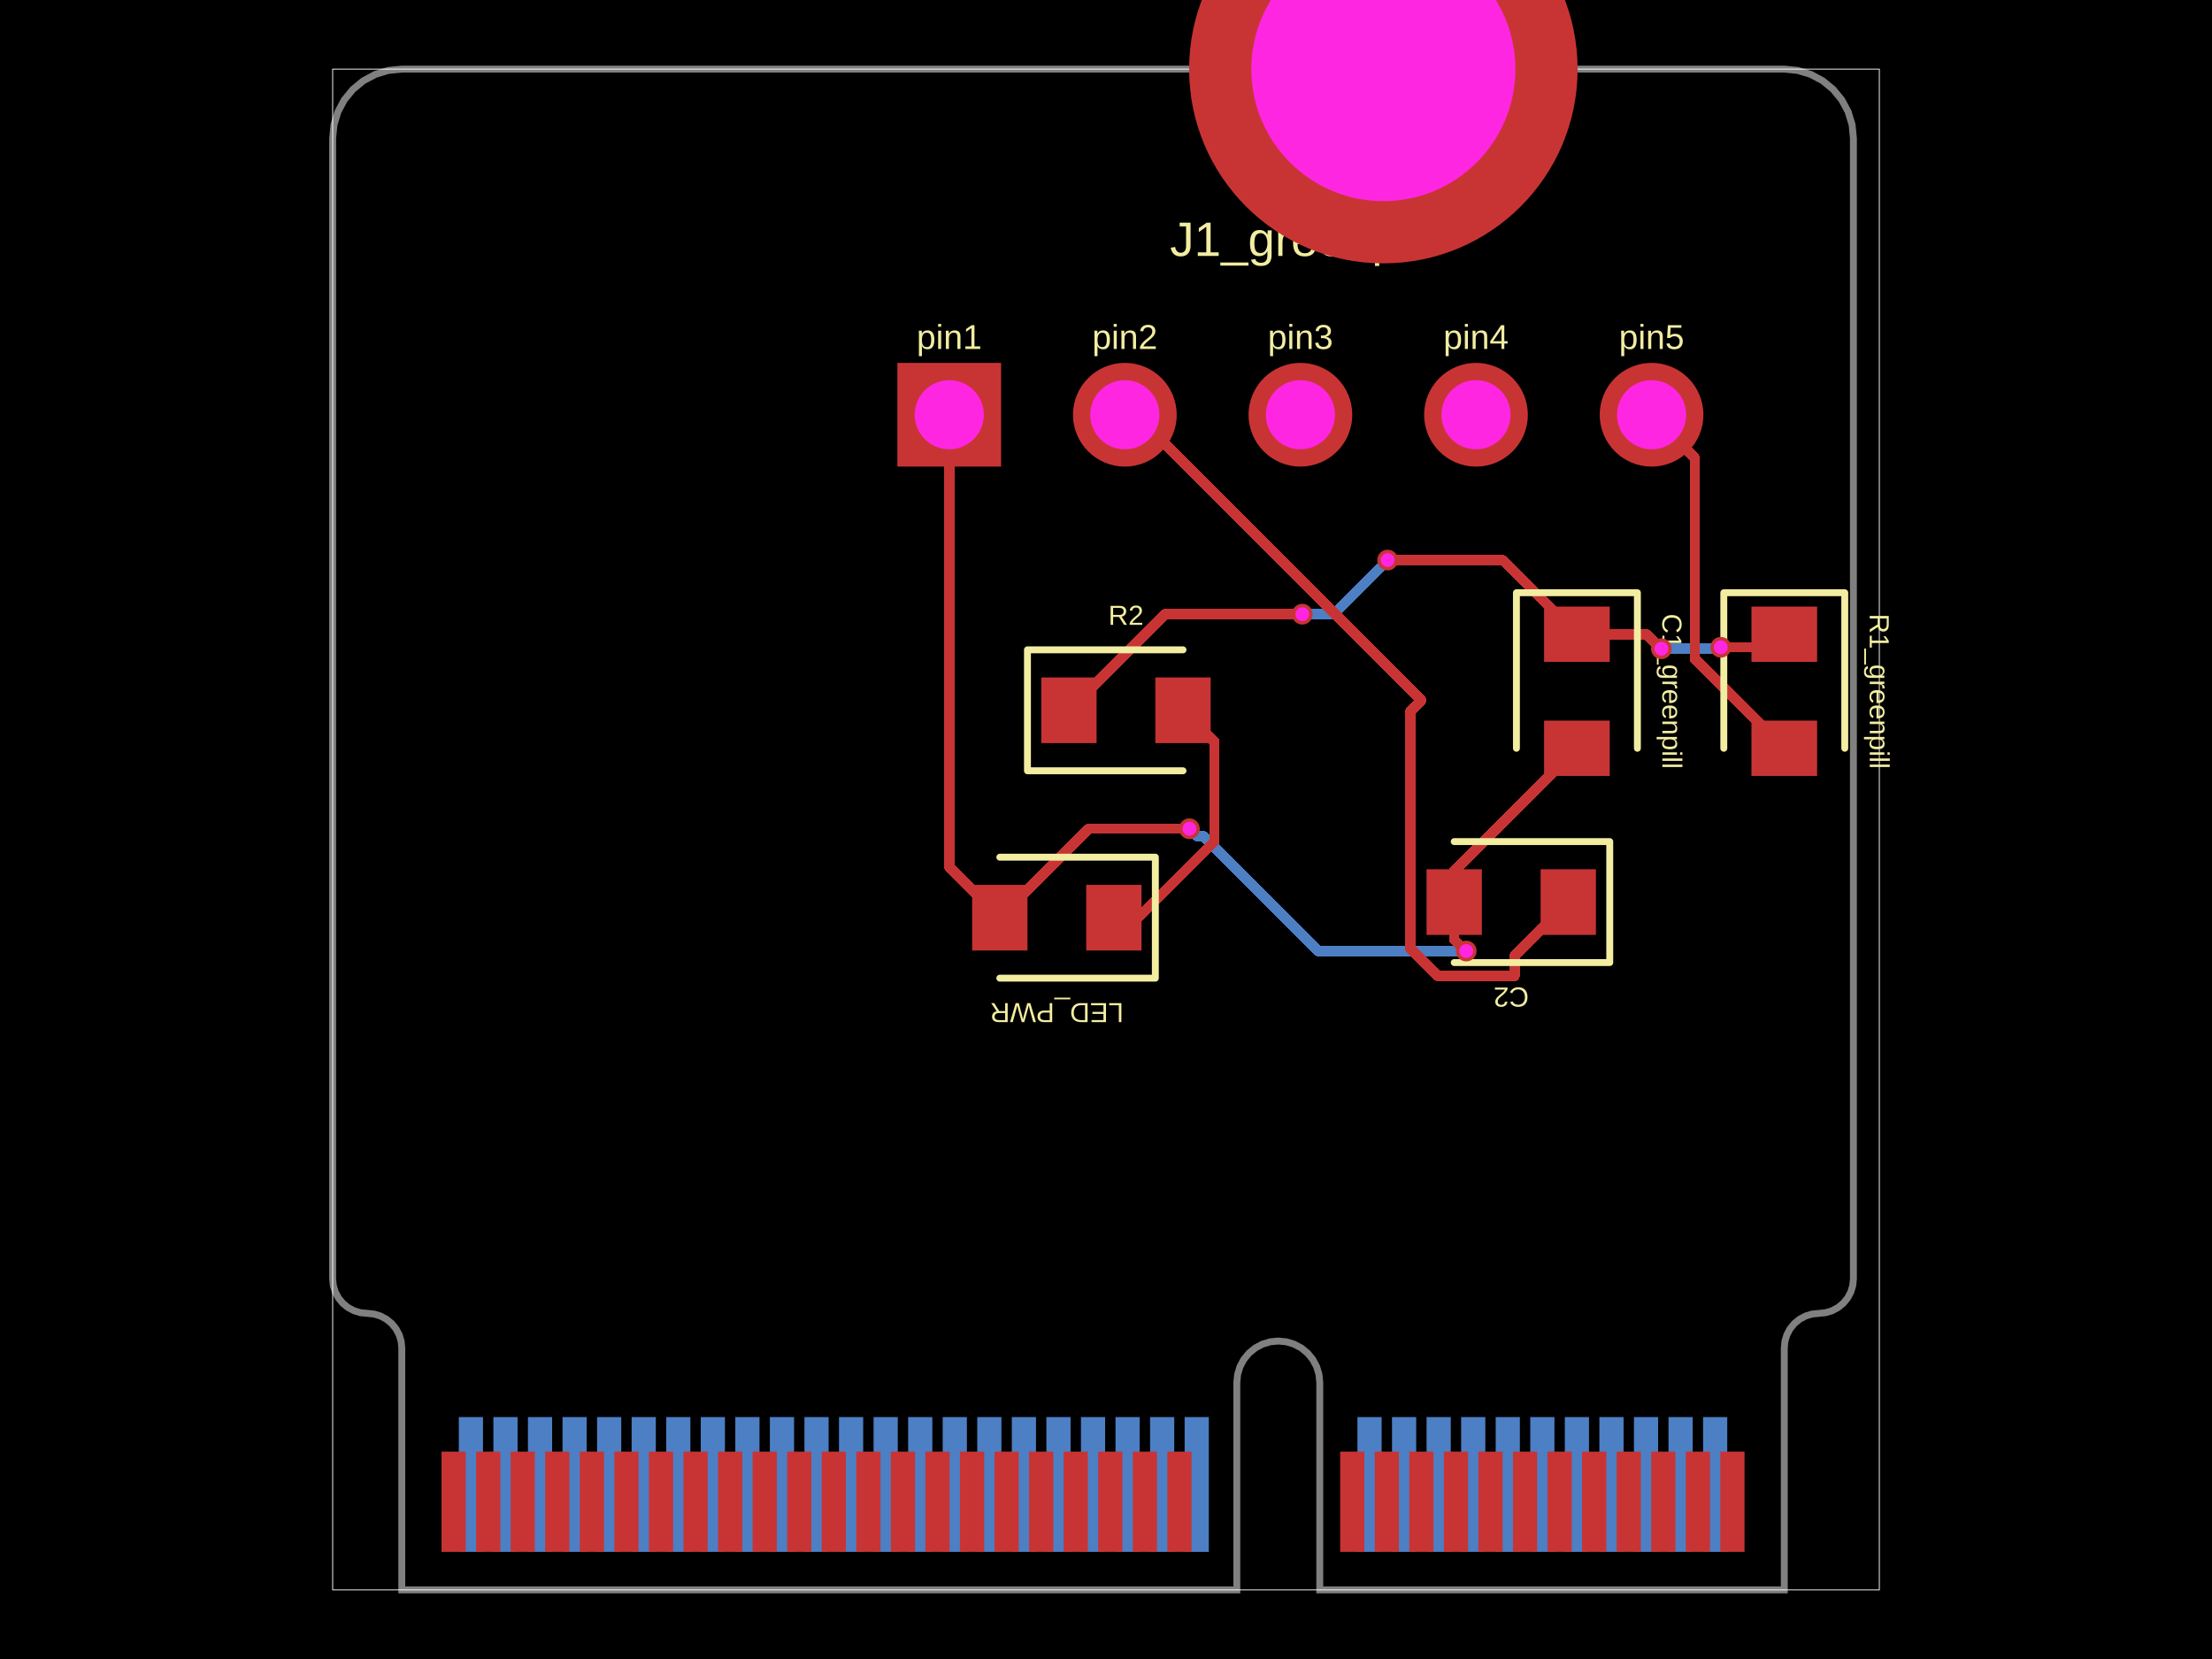
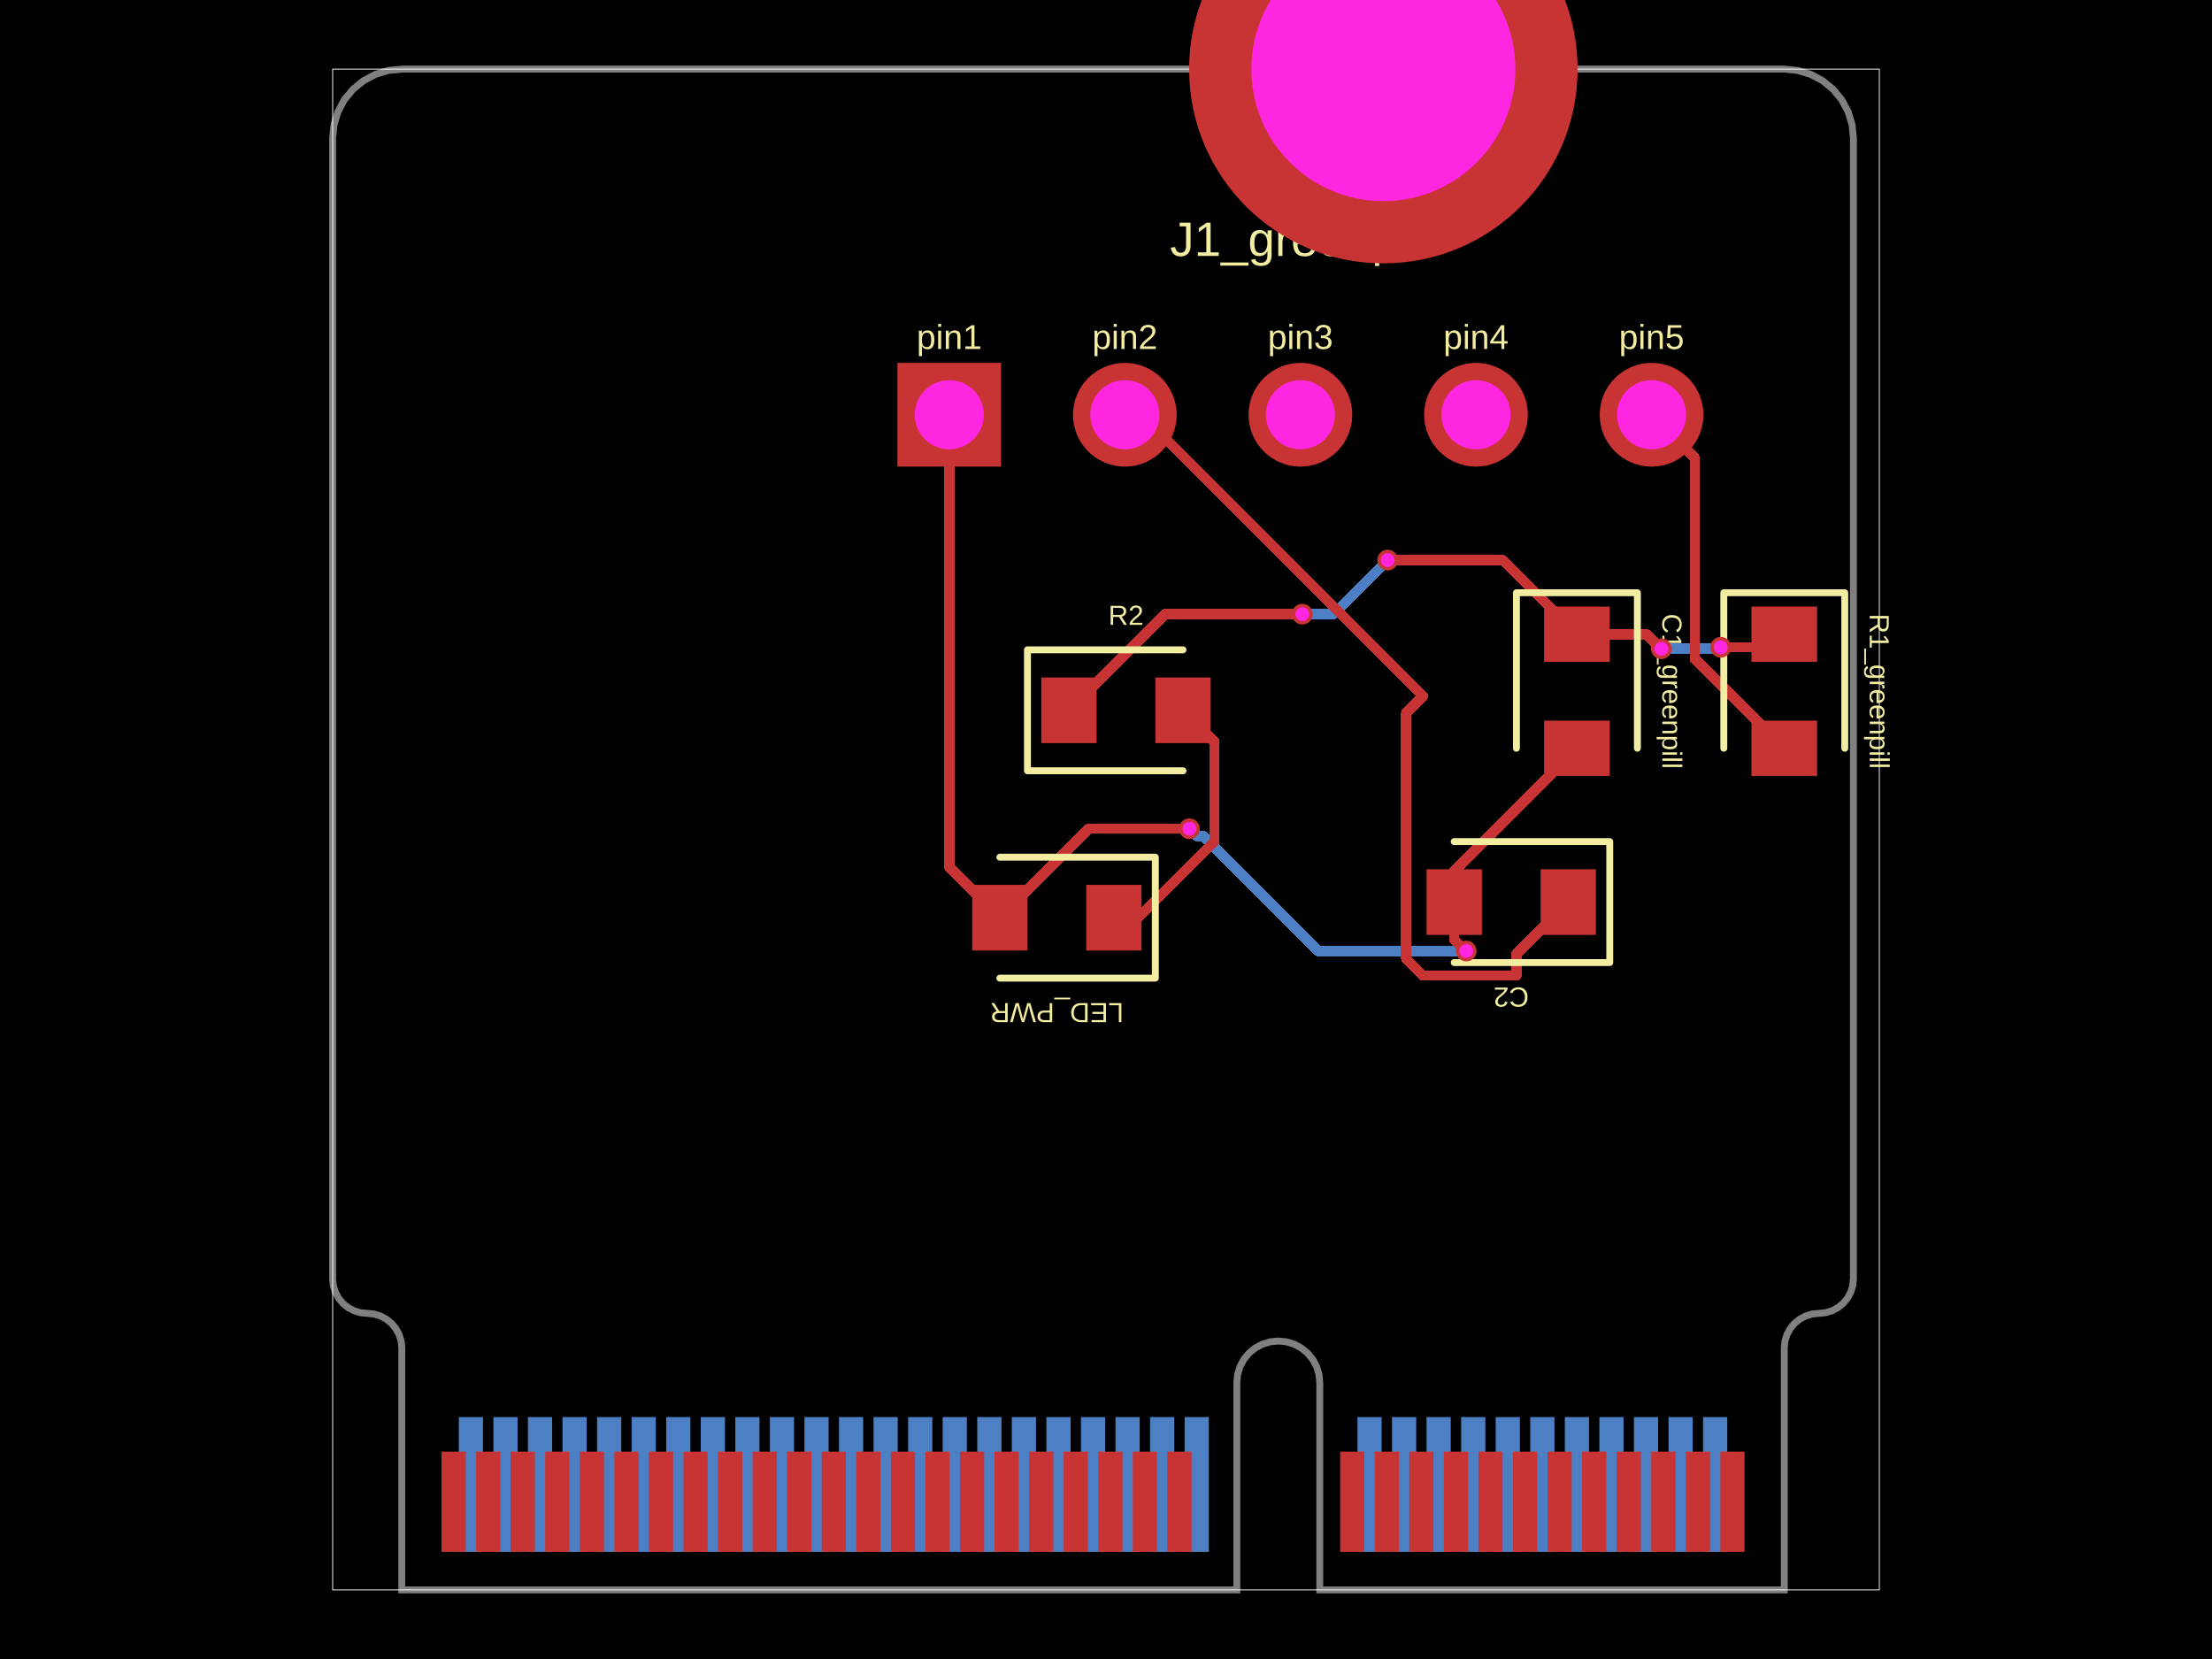
- <svg xmlns="http://www.w3.org/2000/svg" width="800" height="600" data-software-used-string="@tscircuit/core@0.0.1197">
+ <svg xmlns="http://www.w3.org/2000/svg" width="800" height="600" data-software-used-string="@tscircuit/core@0.0.1198">
  <style />
  <rect class="boundary" x="0" y="0" fill="#000" width="800" height="600" data-type="pcb_background" data-pcb-layer="global" />
  <rect class="pcb-boundary" fill="none" stroke="#fff" stroke-width="0.3" x="120.312" y="25" width="559.375" height="550" data-type="pcb_boundary" data-pcb-layer="global" />
  <path class="pcb-board" d="M 170.312 25 L 645.312 25 L 650.19 25.48 L 654.88 26.903 L 659.202 29.213 L 662.99 32.322 L 666.099 36.111 L 668.409 40.433 L 669.832 45.123 L 670.312 50 L 670.312 462.5 L 670.072 464.939 L 669.361 467.284 L 668.206 469.445 L 666.651 471.339 L 664.757 472.893 L 662.596 474.048 L 660.251 474.76 L 657.812 475 L 655.374 475.24 L 653.029 475.952 L 650.868 477.107 L 648.974 478.661 L 647.419 480.555 L 646.264 482.716 L 645.553 485.061 L 645.312 487.5 L 645.312 575 L 477.312 575 L 477.312 500 L 477.024 497.074 L 476.171 494.26 L 474.785 491.666 L 472.919 489.393 L 470.646 487.528 L 468.053 486.142 L 465.239 485.288 L 462.312 485 L 459.386 485.288 L 456.572 486.142 L 453.979 487.528 L 451.706 489.393 L 449.84 491.666 L 448.454 494.26 L 447.601 497.074 L 447.312 500 L 447.312 575 L 145.312 575 L 145.312 487.5 L 145.072 485.061 L 144.361 482.716 L 143.206 480.555 L 141.651 478.661 L 139.757 477.107 L 137.596 475.952 L 135.251 475.24 L 132.812 475 L 130.374 474.76 L 128.029 474.048 L 125.868 472.893 L 123.974 471.339 L 122.419 469.445 L 121.264 467.284 L 120.553 464.939 L 120.312 462.5 L 120.312 50 L 120.793 45.123 L 122.216 40.433 L 124.526 36.111 L 127.635 32.322 L 131.423 29.213 L 135.745 26.903 L 140.435 25.48 L 145.312 25 Z" fill="none" stroke="rgba(255, 255, 255, 0.5)" stroke-width="2.5" data-type="pcb_board" data-pcb-layer="board" />
  <rect class="pcb-pad" fill="rgb(77, 127, 196)" x="615.938" y="512.5" width="8.75" height="48.75" data-type="pcb_smtpad" data-pcb-layer="bottom" />
  <rect class="pcb-pad" fill="rgb(77, 127, 196)" x="603.438" y="512.5" width="8.75" height="48.75" data-type="pcb_smtpad" data-pcb-layer="bottom" />
  <rect class="pcb-pad" fill="rgb(77, 127, 196)" x="590.938" y="512.5" width="8.75" height="48.75" data-type="pcb_smtpad" data-pcb-layer="bottom" />
  <rect class="pcb-pad" fill="rgb(77, 127, 196)" x="578.438" y="512.5" width="8.75" height="48.75" data-type="pcb_smtpad" data-pcb-layer="bottom" />
  <rect class="pcb-pad" fill="rgb(77, 127, 196)" x="565.938" y="512.5" width="8.75" height="48.75" data-type="pcb_smtpad" data-pcb-layer="bottom" />
  <rect class="pcb-pad" fill="rgb(77, 127, 196)" x="553.438" y="512.5" width="8.75" height="48.75" data-type="pcb_smtpad" data-pcb-layer="bottom" />
  <rect class="pcb-pad" fill="rgb(77, 127, 196)" x="540.938" y="512.5" width="8.75" height="48.75" data-type="pcb_smtpad" data-pcb-layer="bottom" />
  <rect class="pcb-pad" fill="rgb(77, 127, 196)" x="528.438" y="512.5" width="8.75" height="48.75" data-type="pcb_smtpad" data-pcb-layer="bottom" />
  <rect class="pcb-pad" fill="rgb(77, 127, 196)" x="515.938" y="512.5" width="8.75" height="48.75" data-type="pcb_smtpad" data-pcb-layer="bottom" />
  <rect class="pcb-pad" fill="rgb(77, 127, 196)" x="503.438" y="512.5" width="8.75" height="48.75" data-type="pcb_smtpad" data-pcb-layer="bottom" />
  <rect class="pcb-pad" fill="rgb(77, 127, 196)" x="490.938" y="512.5" width="8.75" height="48.75" data-type="pcb_smtpad" data-pcb-layer="bottom" />
  <rect class="pcb-pad" fill="rgb(77, 127, 196)" x="428.438" y="512.5" width="8.75" height="48.75" data-type="pcb_smtpad" data-pcb-layer="bottom" />
  <rect class="pcb-pad" fill="rgb(77, 127, 196)" x="415.938" y="512.5" width="8.75" height="48.75" data-type="pcb_smtpad" data-pcb-layer="bottom" />
  <rect class="pcb-pad" fill="rgb(77, 127, 196)" x="403.438" y="512.5" width="8.75" height="48.75" data-type="pcb_smtpad" data-pcb-layer="bottom" />
  <rect class="pcb-pad" fill="rgb(77, 127, 196)" x="390.938" y="512.5" width="8.75" height="48.75" data-type="pcb_smtpad" data-pcb-layer="bottom" />
  <rect class="pcb-pad" fill="rgb(77, 127, 196)" x="378.438" y="512.5" width="8.75" height="48.75" data-type="pcb_smtpad" data-pcb-layer="bottom" />
  <rect class="pcb-pad" fill="rgb(77, 127, 196)" x="365.938" y="512.5" width="8.75" height="48.75" data-type="pcb_smtpad" data-pcb-layer="bottom" />
  <rect class="pcb-pad" fill="rgb(77, 127, 196)" x="353.438" y="512.5" width="8.75" height="48.75" data-type="pcb_smtpad" data-pcb-layer="bottom" />
  <rect class="pcb-pad" fill="rgb(77, 127, 196)" x="340.938" y="512.5" width="8.75" height="48.75" data-type="pcb_smtpad" data-pcb-layer="bottom" />
  <rect class="pcb-pad" fill="rgb(77, 127, 196)" x="328.438" y="512.5" width="8.75" height="48.75" data-type="pcb_smtpad" data-pcb-layer="bottom" />
  <rect class="pcb-pad" fill="rgb(77, 127, 196)" x="315.938" y="512.5" width="8.75" height="48.75" data-type="pcb_smtpad" data-pcb-layer="bottom" />
  <rect class="pcb-pad" fill="rgb(77, 127, 196)" x="303.438" y="512.5" width="8.75" height="48.75" data-type="pcb_smtpad" data-pcb-layer="bottom" />
  <rect class="pcb-pad" fill="rgb(77, 127, 196)" x="290.938" y="512.5" width="8.75" height="48.75" data-type="pcb_smtpad" data-pcb-layer="bottom" />
  <rect class="pcb-pad" fill="rgb(77, 127, 196)" x="278.438" y="512.5" width="8.75" height="48.75" data-type="pcb_smtpad" data-pcb-layer="bottom" />
  <rect class="pcb-pad" fill="rgb(77, 127, 196)" x="265.938" y="512.5" width="8.75" height="48.75" data-type="pcb_smtpad" data-pcb-layer="bottom" />
  <rect class="pcb-pad" fill="rgb(77, 127, 196)" x="253.438" y="512.5" width="8.75" height="48.75" data-type="pcb_smtpad" data-pcb-layer="bottom" />
  <rect class="pcb-pad" fill="rgb(77, 127, 196)" x="240.938" y="512.5" width="8.75" height="48.75" data-type="pcb_smtpad" data-pcb-layer="bottom" />
  <rect class="pcb-pad" fill="rgb(77, 127, 196)" x="228.438" y="512.5" width="8.75" height="48.75" data-type="pcb_smtpad" data-pcb-layer="bottom" />
  <rect class="pcb-pad" fill="rgb(77, 127, 196)" x="215.938" y="512.5" width="8.75" height="48.75" data-type="pcb_smtpad" data-pcb-layer="bottom" />
  <rect class="pcb-pad" fill="rgb(77, 127, 196)" x="203.438" y="512.5" width="8.75" height="48.75" data-type="pcb_smtpad" data-pcb-layer="bottom" />
  <rect class="pcb-pad" fill="rgb(77, 127, 196)" x="190.938" y="512.5" width="8.75" height="48.75" data-type="pcb_smtpad" data-pcb-layer="bottom" />
  <rect class="pcb-pad" fill="rgb(77, 127, 196)" x="178.438" y="512.5" width="8.75" height="48.75" data-type="pcb_smtpad" data-pcb-layer="bottom" />
  <rect class="pcb-pad" fill="rgb(77, 127, 196)" x="165.938" y="512.5" width="8.75" height="48.75" data-type="pcb_smtpad" data-pcb-layer="bottom" />
  <path class="pcb-trace" stroke="rgb(77, 127, 196)" fill="none" d="M 600.862 234.625 L 600.862 234.625" stroke-width="3.75" stroke-linecap="round" stroke-linejoin="round" shape-rendering="crispEdges" data-type="pcb_trace" data-pcb-layer="bottom" />
  <path class="pcb-trace" stroke="rgb(77, 127, 196)" fill="none" d="M 600.862 234.625 L 619.173 234.625" stroke-width="3.75" stroke-linecap="round" stroke-linejoin="round" shape-rendering="crispEdges" data-type="pcb_trace" data-pcb-layer="bottom" />
  <path class="pcb-trace" stroke="rgb(77, 127, 196)" fill="none" d="M 619.173 234.625 L 619.467 234.331" stroke-width="3.75" stroke-linecap="round" stroke-linejoin="round" shape-rendering="crispEdges" data-type="pcb_trace" data-pcb-layer="bottom" />
  <path class="pcb-trace" stroke="rgb(77, 127, 196)" fill="none" d="M 619.467 234.331 L 622.107 234.331" stroke-width="3.75" stroke-linecap="round" stroke-linejoin="round" shape-rendering="crispEdges" data-type="pcb_trace" data-pcb-layer="bottom" />
  <path class="pcb-trace" stroke="rgb(77, 127, 196)" fill="none" d="M 622.107 234.331 L 622.337 234.1" stroke-width="3.75" stroke-linecap="round" stroke-linejoin="round" shape-rendering="crispEdges" data-type="pcb_trace" data-pcb-layer="bottom" />
  <path class="pcb-trace" stroke="rgb(77, 127, 196)" fill="none" d="M 622.337 234.1 L 622.337 234.1" stroke-width="3.75" stroke-linecap="round" stroke-linejoin="round" shape-rendering="crispEdges" data-type="pcb_trace" data-pcb-layer="bottom" />
  <path class="pcb-trace" stroke="rgb(77, 127, 196)" fill="none" d="M 470.988 222.125 L 470.988 222.125" stroke-width="3.75" stroke-linecap="round" stroke-linejoin="round" shape-rendering="crispEdges" data-type="pcb_trace" data-pcb-layer="bottom" />
  <path class="pcb-trace" stroke="rgb(77, 127, 196)" fill="none" d="M 470.988 222.125 L 482.288 222.125" stroke-width="3.75" stroke-linecap="round" stroke-linejoin="round" shape-rendering="crispEdges" data-type="pcb_trace" data-pcb-layer="bottom" />
  <path class="pcb-trace" stroke="rgb(77, 127, 196)" fill="none" d="M 482.288 222.125 L 500.773 203.64" stroke-width="3.75" stroke-linecap="round" stroke-linejoin="round" shape-rendering="crispEdges" data-type="pcb_trace" data-pcb-layer="bottom" />
  <path class="pcb-trace" stroke="rgb(77, 127, 196)" fill="none" d="M 500.773 203.64 L 501.862 202.55" stroke-width="3.75" stroke-linecap="round" stroke-linejoin="round" shape-rendering="crispEdges" data-type="pcb_trace" data-pcb-layer="bottom" />
  <path class="pcb-trace" stroke="rgb(77, 127, 196)" fill="none" d="M 501.862 202.55 L 501.862 202.55" stroke-width="3.75" stroke-linecap="round" stroke-linejoin="round" shape-rendering="crispEdges" data-type="pcb_trace" data-pcb-layer="bottom" />
  <path class="pcb-trace" stroke="rgb(77, 127, 196)" fill="none" d="M 530.288 343.95 L 530.288 343.95" stroke-width="3.75" stroke-linecap="round" stroke-linejoin="round" shape-rendering="crispEdges" data-type="pcb_trace" data-pcb-layer="bottom" />
  <path class="pcb-trace" stroke="rgb(77, 127, 196)" fill="none" d="M 530.288 343.95 L 476.699 343.95" stroke-width="3.75" stroke-linecap="round" stroke-linejoin="round" shape-rendering="crispEdges" data-type="pcb_trace" data-pcb-layer="bottom" />
  <path class="pcb-trace" stroke="rgb(77, 127, 196)" fill="none" d="M 476.699 343.95 L 435.062 302.313" stroke-width="3.75" stroke-linecap="round" stroke-linejoin="round" shape-rendering="crispEdges" data-type="pcb_trace" data-pcb-layer="bottom" />
  <path class="pcb-trace" stroke="rgb(77, 127, 196)" fill="none" d="M 435.062 302.313 L 432.75 302.313" stroke-width="3.75" stroke-linecap="round" stroke-linejoin="round" shape-rendering="crispEdges" data-type="pcb_trace" data-pcb-layer="bottom" />
  <path class="pcb-trace" stroke="rgb(77, 127, 196)" fill="none" d="M 432.75 302.313 L 430.163 299.725" stroke-width="3.75" stroke-linecap="round" stroke-linejoin="round" shape-rendering="crispEdges" data-type="pcb_trace" data-pcb-layer="bottom" />
  <path class="pcb-trace" stroke="rgb(77, 127, 196)" fill="none" d="M 430.163 299.725 L 430.163 299.725" stroke-width="3.75" stroke-linecap="round" stroke-linejoin="round" shape-rendering="crispEdges" data-type="pcb_trace" data-pcb-layer="bottom" />
  <rect class="pcb-pad" fill="rgb(200, 52, 52)" x="622.188" y="525" width="8.75" height="36.25" data-type="pcb_smtpad" data-pcb-layer="top" />
  <rect class="pcb-pad" fill="rgb(200, 52, 52)" x="609.688" y="525" width="8.75" height="36.25" data-type="pcb_smtpad" data-pcb-layer="top" />
  <rect class="pcb-pad" fill="rgb(200, 52, 52)" x="597.188" y="525" width="8.75" height="36.25" data-type="pcb_smtpad" data-pcb-layer="top" />
  <rect class="pcb-pad" fill="rgb(200, 52, 52)" x="584.688" y="525" width="8.75" height="36.25" data-type="pcb_smtpad" data-pcb-layer="top" />
  <rect class="pcb-pad" fill="rgb(200, 52, 52)" x="572.188" y="525" width="8.75" height="36.25" data-type="pcb_smtpad" data-pcb-layer="top" />
  <rect class="pcb-pad" fill="rgb(200, 52, 52)" x="559.688" y="525" width="8.75" height="36.25" data-type="pcb_smtpad" data-pcb-layer="top" />
  <rect class="pcb-pad" fill="rgb(200, 52, 52)" x="547.188" y="525" width="8.75" height="36.25" data-type="pcb_smtpad" data-pcb-layer="top" />
  <rect class="pcb-pad" fill="rgb(200, 52, 52)" x="534.688" y="525" width="8.75" height="36.25" data-type="pcb_smtpad" data-pcb-layer="top" />
  <rect class="pcb-pad" fill="rgb(200, 52, 52)" x="522.188" y="525" width="8.75" height="36.25" data-type="pcb_smtpad" data-pcb-layer="top" />
  <rect class="pcb-pad" fill="rgb(200, 52, 52)" x="509.688" y="525" width="8.75" height="36.25" data-type="pcb_smtpad" data-pcb-layer="top" />
  <rect class="pcb-pad" fill="rgb(200, 52, 52)" x="497.188" y="525" width="8.75" height="36.25" data-type="pcb_smtpad" data-pcb-layer="top" />
  <rect class="pcb-pad" fill="rgb(200, 52, 52)" x="484.688" y="525" width="8.75" height="36.25" data-type="pcb_smtpad" data-pcb-layer="top" />
  <rect class="pcb-pad" fill="rgb(200, 52, 52)" x="422.188" y="525" width="8.75" height="36.25" data-type="pcb_smtpad" data-pcb-layer="top" />
  <rect class="pcb-pad" fill="rgb(200, 52, 52)" x="409.688" y="525" width="8.75" height="36.25" data-type="pcb_smtpad" data-pcb-layer="top" />
  <rect class="pcb-pad" fill="rgb(200, 52, 52)" x="397.188" y="525" width="8.75" height="36.25" data-type="pcb_smtpad" data-pcb-layer="top" />
  <rect class="pcb-pad" fill="rgb(200, 52, 52)" x="384.688" y="525" width="8.75" height="36.25" data-type="pcb_smtpad" data-pcb-layer="top" />
  <rect class="pcb-pad" fill="rgb(200, 52, 52)" x="372.188" y="525" width="8.75" height="36.25" data-type="pcb_smtpad" data-pcb-layer="top" />
  <rect class="pcb-pad" fill="rgb(200, 52, 52)" x="359.688" y="525" width="8.75" height="36.25" data-type="pcb_smtpad" data-pcb-layer="top" />
  <rect class="pcb-pad" fill="rgb(200, 52, 52)" x="347.188" y="525" width="8.75" height="36.25" data-type="pcb_smtpad" data-pcb-layer="top" />
  <rect class="pcb-pad" fill="rgb(200, 52, 52)" x="334.688" y="525" width="8.75" height="36.25" data-type="pcb_smtpad" data-pcb-layer="top" />
  <rect class="pcb-pad" fill="rgb(200, 52, 52)" x="322.188" y="525" width="8.75" height="36.25" data-type="pcb_smtpad" data-pcb-layer="top" />
  <rect class="pcb-pad" fill="rgb(200, 52, 52)" x="309.688" y="525" width="8.75" height="36.25" data-type="pcb_smtpad" data-pcb-layer="top" />
  <rect class="pcb-pad" fill="rgb(200, 52, 52)" x="297.188" y="525" width="8.75" height="36.25" data-type="pcb_smtpad" data-pcb-layer="top" />
  <rect class="pcb-pad" fill="rgb(200, 52, 52)" x="284.688" y="525" width="8.75" height="36.25" data-type="pcb_smtpad" data-pcb-layer="top" />
  <rect class="pcb-pad" fill="rgb(200, 52, 52)" x="272.188" y="525" width="8.75" height="36.25" data-type="pcb_smtpad" data-pcb-layer="top" />
  <rect class="pcb-pad" fill="rgb(200, 52, 52)" x="259.688" y="525" width="8.75" height="36.25" data-type="pcb_smtpad" data-pcb-layer="top" />
  <rect class="pcb-pad" fill="rgb(200, 52, 52)" x="247.188" y="525" width="8.75" height="36.25" data-type="pcb_smtpad" data-pcb-layer="top" />
  <rect class="pcb-pad" fill="rgb(200, 52, 52)" x="234.688" y="525" width="8.75" height="36.25" data-type="pcb_smtpad" data-pcb-layer="top" />
  <rect class="pcb-pad" fill="rgb(200, 52, 52)" x="222.188" y="525" width="8.75" height="36.25" data-type="pcb_smtpad" data-pcb-layer="top" />
  <rect class="pcb-pad" fill="rgb(200, 52, 52)" x="209.688" y="525" width="8.75" height="36.25" data-type="pcb_smtpad" data-pcb-layer="top" />
  <rect class="pcb-pad" fill="rgb(200, 52, 52)" x="197.188" y="525" width="8.75" height="36.25" data-type="pcb_smtpad" data-pcb-layer="top" />
  <rect class="pcb-pad" fill="rgb(200, 52, 52)" x="184.688" y="525" width="8.75" height="36.25" data-type="pcb_smtpad" data-pcb-layer="top" />
  <rect class="pcb-pad" fill="rgb(200, 52, 52)" x="172.188" y="525" width="8.75" height="36.25" data-type="pcb_smtpad" data-pcb-layer="top" />
  <rect class="pcb-pad" fill="rgb(200, 52, 52)" x="159.688" y="525" width="8.75" height="36.25" data-type="pcb_smtpad" data-pcb-layer="top" />
  <rect class="pcb-pad" fill="rgb(200, 52, 52)" x="633.438" y="219.375" width="23.75" height="20" data-type="pcb_smtpad" data-pcb-layer="top" />
  <rect class="pcb-pad" fill="rgb(200, 52, 52)" x="633.438" y="260.625" width="23.75" height="20" data-type="pcb_smtpad" data-pcb-layer="top" />
  <rect class="pcb-pad" fill="rgb(200, 52, 52)" x="558.438" y="219.375" width="23.75" height="20" data-type="pcb_smtpad" data-pcb-layer="top" />
  <rect class="pcb-pad" fill="rgb(200, 52, 52)" x="558.438" y="260.625" width="23.75" height="20" data-type="pcb_smtpad" data-pcb-layer="top" />
  <rect class="pcb-pad" fill="rgb(200, 52, 52)" x="557.188" y="314.375" width="20" height="23.75" data-type="pcb_smtpad" data-pcb-layer="top" />
  <rect class="pcb-pad" fill="rgb(200, 52, 52)" x="515.938" y="314.375" width="20" height="23.75" data-type="pcb_smtpad" data-pcb-layer="top" />
  <rect class="pcb-pad" fill="rgb(200, 52, 52)" x="376.596" y="245.014" width="20" height="23.75" data-type="pcb_smtpad" data-pcb-layer="top" />
  <rect class="pcb-pad" fill="rgb(200, 52, 52)" x="417.846" y="245.014" width="20" height="23.75" data-type="pcb_smtpad" data-pcb-layer="top" />
  <rect class="pcb-pad" fill="rgb(200, 52, 52)" x="392.846" y="320.014" width="20" height="23.75" data-type="pcb_smtpad" data-pcb-layer="top" />
  <rect class="pcb-pad" fill="rgb(200, 52, 52)" x="351.596" y="320.014" width="20" height="23.75" data-type="pcb_smtpad" data-pcb-layer="top" />
  <path class="pcb-trace" stroke="rgb(200, 52, 52)" fill="none" d="M 570.312 229.375 L 595.481 229.375" stroke-width="3.75" stroke-linecap="round" stroke-linejoin="round" shape-rendering="crispEdges" data-type="pcb_trace" data-pcb-layer="top" />
  <path class="pcb-trace" stroke="rgb(200, 52, 52)" fill="none" d="M 595.481 229.375 L 599.78 233.674" stroke-width="3.75" stroke-linecap="round" stroke-linejoin="round" shape-rendering="crispEdges" data-type="pcb_trace" data-pcb-layer="top" />
  <path class="pcb-trace" stroke="rgb(200, 52, 52)" fill="none" d="M 599.78 233.674 L 599.911 233.674" stroke-width="3.75" stroke-linecap="round" stroke-linejoin="round" shape-rendering="crispEdges" data-type="pcb_trace" data-pcb-layer="top" />
  <path class="pcb-trace" stroke="rgb(200, 52, 52)" fill="none" d="M 599.911 233.674 L 600.862 234.625" stroke-width="3.75" stroke-linecap="round" stroke-linejoin="round" shape-rendering="crispEdges" data-type="pcb_trace" data-pcb-layer="top" />
  <path class="pcb-trace" stroke="rgb(200, 52, 52)" fill="none" d="M 600.862 234.625 L 600.862 234.625" stroke-width="3.75" stroke-linecap="round" stroke-linejoin="round" shape-rendering="crispEdges" data-type="pcb_trace" data-pcb-layer="top" />
  <path class="pcb-trace" stroke="rgb(200, 52, 52)" fill="none" d="M 622.337 234.1 L 622.337 234.1" stroke-width="3.75" stroke-linecap="round" stroke-linejoin="round" shape-rendering="crispEdges" data-type="pcb_trace" data-pcb-layer="top" />
  <path class="pcb-trace" stroke="rgb(200, 52, 52)" fill="none" d="M 622.337 234.1 L 640.587 234.1" stroke-width="3.75" stroke-linecap="round" stroke-linejoin="round" shape-rendering="crispEdges" data-type="pcb_trace" data-pcb-layer="top" />
  <path class="pcb-trace" stroke="rgb(200, 52, 52)" fill="none" d="M 640.587 234.1 L 645.312 229.375" stroke-width="3.75" stroke-linecap="round" stroke-linejoin="round" shape-rendering="crispEdges" data-type="pcb_trace" data-pcb-layer="top" />
  <path class="pcb-trace" stroke="rgb(200, 52, 52)" fill="none" d="M 386.587 256.9 L 421.356 222.132" stroke-width="3.75" stroke-linecap="round" stroke-linejoin="round" shape-rendering="crispEdges" data-type="pcb_trace" data-pcb-layer="top" />
  <path class="pcb-trace" stroke="rgb(200, 52, 52)" fill="none" d="M 421.356 222.132 L 465.934 222.132" stroke-width="3.75" stroke-linecap="round" stroke-linejoin="round" shape-rendering="crispEdges" data-type="pcb_trace" data-pcb-layer="top" />
  <path class="pcb-trace" stroke="rgb(200, 52, 52)" fill="none" d="M 465.934 222.132 L 470.981 222.132" stroke-width="3.75" stroke-linecap="round" stroke-linejoin="round" shape-rendering="crispEdges" data-type="pcb_trace" data-pcb-layer="top" />
  <path class="pcb-trace" stroke="rgb(200, 52, 52)" fill="none" d="M 470.981 222.132 L 470.988 222.125" stroke-width="3.75" stroke-linecap="round" stroke-linejoin="round" shape-rendering="crispEdges" data-type="pcb_trace" data-pcb-layer="top" />
  <path class="pcb-trace" stroke="rgb(200, 52, 52)" fill="none" d="M 470.988 222.125 L 470.988 222.125" stroke-width="3.75" stroke-linecap="round" stroke-linejoin="round" shape-rendering="crispEdges" data-type="pcb_trace" data-pcb-layer="top" />
  <path class="pcb-trace" stroke="rgb(200, 52, 52)" fill="none" d="M 501.862 202.55 L 501.862 202.55" stroke-width="3.75" stroke-linecap="round" stroke-linejoin="round" shape-rendering="crispEdges" data-type="pcb_trace" data-pcb-layer="top" />
  <path class="pcb-trace" stroke="rgb(200, 52, 52)" fill="none" d="M 501.862 202.55 L 543.487 202.55" stroke-width="3.75" stroke-linecap="round" stroke-linejoin="round" shape-rendering="crispEdges" data-type="pcb_trace" data-pcb-layer="top" />
  <path class="pcb-trace" stroke="rgb(200, 52, 52)" fill="none" d="M 543.487 202.55 L 570.312 229.375" stroke-width="3.75" stroke-linecap="round" stroke-linejoin="round" shape-rendering="crispEdges" data-type="pcb_trace" data-pcb-layer="top" />
-   <path class="pcb-trace" stroke="rgb(200, 52, 52)" fill="none" d="M 597.312 150 L 612.916 165.604" stroke-width="3.75" stroke-linecap="round" stroke-linejoin="round" shape-rendering="crispEdges" data-type="pcb_trace" data-pcb-layer="top" />
-   <path class="pcb-trace" stroke="rgb(200, 52, 52)" fill="none" d="M 612.916 165.604 L 612.916 237.284" stroke-width="3.75" stroke-linecap="round" stroke-linejoin="round" shape-rendering="crispEdges" data-type="pcb_trace" data-pcb-layer="top" />
-   <path class="pcb-trace" stroke="rgb(200, 52, 52)" fill="none" d="M 612.916 237.284 L 612.916 238.229" stroke-width="3.75" stroke-linecap="round" stroke-linejoin="round" shape-rendering="crispEdges" data-type="pcb_trace" data-pcb-layer="top" />
-   <path class="pcb-trace" stroke="rgb(200, 52, 52)" fill="none" d="M 612.916 238.229 L 645.312 270.625" stroke-width="3.75" stroke-linecap="round" stroke-linejoin="round" shape-rendering="crispEdges" data-type="pcb_trace" data-pcb-layer="top" />
-   <path class="pcb-trace" stroke="rgb(200, 52, 52)" fill="none" d="M 406.812 150 L 410.807 150" stroke-width="3.75" stroke-linecap="round" stroke-linejoin="round" shape-rendering="crispEdges" data-type="pcb_trace" data-pcb-layer="top" />
-   <path class="pcb-trace" stroke="rgb(200, 52, 52)" fill="none" d="M 410.807 150 L 514.047 253.24" stroke-width="3.75" stroke-linecap="round" stroke-linejoin="round" shape-rendering="crispEdges" data-type="pcb_trace" data-pcb-layer="top" />
-   <path class="pcb-trace" stroke="rgb(200, 52, 52)" fill="none" d="M 514.047 253.24 L 510.01 257.276" stroke-width="3.75" stroke-linecap="round" stroke-linejoin="round" shape-rendering="crispEdges" data-type="pcb_trace" data-pcb-layer="top" />
-   <path class="pcb-trace" stroke="rgb(200, 52, 52)" fill="none" d="M 510.01 257.276 L 510.01 342.988" stroke-width="3.75" stroke-linecap="round" stroke-linejoin="round" shape-rendering="crispEdges" data-type="pcb_trace" data-pcb-layer="top" />
-   <path class="pcb-trace" stroke="rgb(200, 52, 52)" fill="none" d="M 510.01 342.988 L 519.993 352.971" stroke-width="3.75" stroke-linecap="round" stroke-linejoin="round" shape-rendering="crispEdges" data-type="pcb_trace" data-pcb-layer="top" />
-   <path class="pcb-trace" stroke="rgb(200, 52, 52)" fill="none" d="M 519.993 352.971 L 547.758 352.971" stroke-width="3.75" stroke-linecap="round" stroke-linejoin="round" shape-rendering="crispEdges" data-type="pcb_trace" data-pcb-layer="top" />
-   <path class="pcb-trace" stroke="rgb(200, 52, 52)" fill="none" d="M 547.758 352.971 L 547.758 345.68" stroke-width="3.75" stroke-linecap="round" stroke-linejoin="round" shape-rendering="crispEdges" data-type="pcb_trace" data-pcb-layer="top" />
-   <path class="pcb-trace" stroke="rgb(200, 52, 52)" fill="none" d="M 547.758 345.68 L 567.188 326.25" stroke-width="3.75" stroke-linecap="round" stroke-linejoin="round" shape-rendering="crispEdges" data-type="pcb_trace" data-pcb-layer="top" />
+   <path class="pcb-trace" stroke="rgb(200, 52, 52)" fill="none" d="M 597.312 150 L 612.975 165.663" stroke-width="3.75" stroke-linecap="round" stroke-linejoin="round" shape-rendering="crispEdges" data-type="pcb_trace" data-pcb-layer="top" />
+   <path class="pcb-trace" stroke="rgb(200, 52, 52)" fill="none" d="M 612.975 165.663 L 612.975 237.26" stroke-width="3.75" stroke-linecap="round" stroke-linejoin="round" shape-rendering="crispEdges" data-type="pcb_trace" data-pcb-layer="top" />
+   <path class="pcb-trace" stroke="rgb(200, 52, 52)" fill="none" d="M 612.975 237.26 L 612.975 238.288" stroke-width="3.75" stroke-linecap="round" stroke-linejoin="round" shape-rendering="crispEdges" data-type="pcb_trace" data-pcb-layer="top" />
+   <path class="pcb-trace" stroke="rgb(200, 52, 52)" fill="none" d="M 612.975 238.288 L 645.312 270.625" stroke-width="3.75" stroke-linecap="round" stroke-linejoin="round" shape-rendering="crispEdges" data-type="pcb_trace" data-pcb-layer="top" />
+   <path class="pcb-trace" stroke="rgb(200, 52, 52)" fill="none" d="M 406.812 150 L 412.851 150" stroke-width="3.75" stroke-linecap="round" stroke-linejoin="round" shape-rendering="crispEdges" data-type="pcb_trace" data-pcb-layer="top" />
+   <path class="pcb-trace" stroke="rgb(200, 52, 52)" fill="none" d="M 412.851 150 L 514.645 251.794" stroke-width="3.75" stroke-linecap="round" stroke-linejoin="round" shape-rendering="crispEdges" data-type="pcb_trace" data-pcb-layer="top" />
+   <path class="pcb-trace" stroke="rgb(200, 52, 52)" fill="none" d="M 514.645 251.794 L 508.577 257.862" stroke-width="3.75" stroke-linecap="round" stroke-linejoin="round" shape-rendering="crispEdges" data-type="pcb_trace" data-pcb-layer="top" />
+   <path class="pcb-trace" stroke="rgb(200, 52, 52)" fill="none" d="M 508.577 257.862 L 508.577 346.819" stroke-width="3.75" stroke-linecap="round" stroke-linejoin="round" shape-rendering="crispEdges" data-type="pcb_trace" data-pcb-layer="top" />
+   <path class="pcb-trace" stroke="rgb(200, 52, 52)" fill="none" d="M 508.577 346.819 L 514.537 352.779" stroke-width="3.75" stroke-linecap="round" stroke-linejoin="round" shape-rendering="crispEdges" data-type="pcb_trace" data-pcb-layer="top" />
+   <path class="pcb-trace" stroke="rgb(200, 52, 52)" fill="none" d="M 514.537 352.779 L 548.41 352.779" stroke-width="3.75" stroke-linecap="round" stroke-linejoin="round" shape-rendering="crispEdges" data-type="pcb_trace" data-pcb-layer="top" />
+   <path class="pcb-trace" stroke="rgb(200, 52, 52)" fill="none" d="M 548.41 352.779 L 548.41 345.027" stroke-width="3.75" stroke-linecap="round" stroke-linejoin="round" shape-rendering="crispEdges" data-type="pcb_trace" data-pcb-layer="top" />
+   <path class="pcb-trace" stroke="rgb(200, 52, 52)" fill="none" d="M 548.41 345.027 L 567.188 326.25" stroke-width="3.75" stroke-linecap="round" stroke-linejoin="round" shape-rendering="crispEdges" data-type="pcb_trace" data-pcb-layer="top" />
  <path class="pcb-trace" stroke="rgb(200, 52, 52)" fill="none" d="M 525.938 326.25 L 525.938 315" stroke-width="3.75" stroke-linecap="round" stroke-linejoin="round" shape-rendering="crispEdges" data-type="pcb_trace" data-pcb-layer="top" />
  <path class="pcb-trace" stroke="rgb(200, 52, 52)" fill="none" d="M 525.938 315 L 570.312 270.625" stroke-width="3.75" stroke-linecap="round" stroke-linejoin="round" shape-rendering="crispEdges" data-type="pcb_trace" data-pcb-layer="top" />
  <path class="pcb-trace" stroke="rgb(200, 52, 52)" fill="none" d="M 525.938 326.25 L 525.938 339.834" stroke-width="3.75" stroke-linecap="round" stroke-linejoin="round" shape-rendering="crispEdges" data-type="pcb_trace" data-pcb-layer="top" />
  <path class="pcb-trace" stroke="rgb(200, 52, 52)" fill="none" d="M 525.938 339.834 L 528.537 342.433" stroke-width="3.75" stroke-linecap="round" stroke-linejoin="round" shape-rendering="crispEdges" data-type="pcb_trace" data-pcb-layer="top" />
  <path class="pcb-trace" stroke="rgb(200, 52, 52)" fill="none" d="M 528.537 342.433 L 528.771 342.433" stroke-width="3.75" stroke-linecap="round" stroke-linejoin="round" shape-rendering="crispEdges" data-type="pcb_trace" data-pcb-layer="top" />
  <path class="pcb-trace" stroke="rgb(200, 52, 52)" fill="none" d="M 528.771 342.433 L 530.288 343.95" stroke-width="3.75" stroke-linecap="round" stroke-linejoin="round" shape-rendering="crispEdges" data-type="pcb_trace" data-pcb-layer="top" />
  <path class="pcb-trace" stroke="rgb(200, 52, 52)" fill="none" d="M 530.288 343.95 L 530.288 343.95" stroke-width="3.75" stroke-linecap="round" stroke-linejoin="round" shape-rendering="crispEdges" data-type="pcb_trace" data-pcb-layer="top" />
  <path class="pcb-trace" stroke="rgb(200, 52, 52)" fill="none" d="M 430.163 299.725 L 430.163 299.725" stroke-width="3.75" stroke-linecap="round" stroke-linejoin="round" shape-rendering="crispEdges" data-type="pcb_trace" data-pcb-layer="top" />
  <path class="pcb-trace" stroke="rgb(200, 52, 52)" fill="none" d="M 430.163 299.725 L 393.76 299.725" stroke-width="3.75" stroke-linecap="round" stroke-linejoin="round" shape-rendering="crispEdges" data-type="pcb_trace" data-pcb-layer="top" />
  <path class="pcb-trace" stroke="rgb(200, 52, 52)" fill="none" d="M 393.76 299.725 L 361.596 331.889" stroke-width="3.75" stroke-linecap="round" stroke-linejoin="round" shape-rendering="crispEdges" data-type="pcb_trace" data-pcb-layer="top" />
  <path class="pcb-trace" stroke="rgb(200, 52, 52)" fill="none" d="M 343.312 150 L 343.312 313.625" stroke-width="3.75" stroke-linecap="round" stroke-linejoin="round" shape-rendering="crispEdges" data-type="pcb_trace" data-pcb-layer="top" />
  <path class="pcb-trace" stroke="rgb(200, 52, 52)" fill="none" d="M 343.312 313.625 L 361.587 331.9" stroke-width="3.75" stroke-linecap="round" stroke-linejoin="round" shape-rendering="crispEdges" data-type="pcb_trace" data-pcb-layer="top" />
  <path class="pcb-trace" stroke="rgb(200, 52, 52)" fill="none" d="M 402.837 331.9 L 411.576 331.9" stroke-width="3.75" stroke-linecap="round" stroke-linejoin="round" shape-rendering="crispEdges" data-type="pcb_trace" data-pcb-layer="top" />
  <path class="pcb-trace" stroke="rgb(200, 52, 52)" fill="none" d="M 411.576 331.9 L 436.331 307.145" stroke-width="3.75" stroke-linecap="round" stroke-linejoin="round" shape-rendering="crispEdges" data-type="pcb_trace" data-pcb-layer="top" />
  <path class="pcb-trace" stroke="rgb(200, 52, 52)" fill="none" d="M 436.331 307.145 L 439.235 304.241" stroke-width="3.75" stroke-linecap="round" stroke-linejoin="round" shape-rendering="crispEdges" data-type="pcb_trace" data-pcb-layer="top" />
  <path class="pcb-trace" stroke="rgb(200, 52, 52)" fill="none" d="M 439.235 304.241 L 439.235 270.853" stroke-width="3.75" stroke-linecap="round" stroke-linejoin="round" shape-rendering="crispEdges" data-type="pcb_trace" data-pcb-layer="top" />
  <path class="pcb-trace" stroke="rgb(200, 52, 52)" fill="none" d="M 439.235 270.853 L 439.235 268.298" stroke-width="3.75" stroke-linecap="round" stroke-linejoin="round" shape-rendering="crispEdges" data-type="pcb_trace" data-pcb-layer="top" />
  <path class="pcb-trace" stroke="rgb(200, 52, 52)" fill="none" d="M 439.235 268.298 L 427.837 256.9" stroke-width="3.75" stroke-linecap="round" stroke-linejoin="round" shape-rendering="crispEdges" data-type="pcb_trace" data-pcb-layer="top" />
  <text x="0" y="0" dx="0" dy="0" fill="#f2eda1" font-family="Arial, sans-serif" font-size="12.5" text-anchor="middle" dominant-baseline="central" transform="matrix(1,0,0,1,343.3125,121.875)" class="pcb-silkscreen-text pcb-silkscreen-top" data-pcb-silkscreen-text-id="pcb_component_1" stroke="none" data-type="pcb_silkscreen_text" data-pcb-layer="top">pin1</text>
  <text x="0" y="0" dx="0" dy="0" fill="#f2eda1" font-family="Arial, sans-serif" font-size="12.5" text-anchor="middle" dominant-baseline="central" transform="matrix(1,0,0,1,406.8125,121.875)" class="pcb-silkscreen-text pcb-silkscreen-top" data-pcb-silkscreen-text-id="pcb_component_1" stroke="none" data-type="pcb_silkscreen_text" data-pcb-layer="top">pin2</text>
  <text x="0" y="0" dx="0" dy="0" fill="#f2eda1" font-family="Arial, sans-serif" font-size="12.5" text-anchor="middle" dominant-baseline="central" transform="matrix(1,0,0,1,470.3125,121.875)" class="pcb-silkscreen-text pcb-silkscreen-top" data-pcb-silkscreen-text-id="pcb_component_1" stroke="none" data-type="pcb_silkscreen_text" data-pcb-layer="top">pin3</text>
  <text x="0" y="0" dx="0" dy="0" fill="#f2eda1" font-family="Arial, sans-serif" font-size="12.5" text-anchor="middle" dominant-baseline="central" transform="matrix(1,0,0,1,533.8125,121.875)" class="pcb-silkscreen-text pcb-silkscreen-top" data-pcb-silkscreen-text-id="pcb_component_1" stroke="none" data-type="pcb_silkscreen_text" data-pcb-layer="top">pin4</text>
  <text x="0" y="0" dx="0" dy="0" fill="#f2eda1" font-family="Arial, sans-serif" font-size="12.5" text-anchor="middle" dominant-baseline="central" transform="matrix(1,0,0,1,597.3125,121.875)" class="pcb-silkscreen-text pcb-silkscreen-top" data-pcb-silkscreen-text-id="pcb_component_1" stroke="none" data-type="pcb_silkscreen_text" data-pcb-layer="top">pin5</text>
  <text x="0" y="0" dx="0" dy="0" fill="#f2eda1" font-family="Arial, sans-serif" font-size="17.5" text-anchor="middle" dominant-baseline="central" transform="matrix(1,0,0,1,470.3125,86.5)" class="pcb-silkscreen-text pcb-silkscreen-top" data-pcb-silkscreen-text-id="pcb_component_1" stroke="none" data-type="pcb_silkscreen_text" data-pcb-layer="top">J1_greenpill</text>
  <path class="pcb-silkscreen pcb-silkscreen-top" d="M 667.188 270.625 L 667.188 214.375 L 623.438 214.375 L 623.438 270.625" fill="none" stroke="#f2eda1" stroke-width="2.5" stroke-linecap="round" stroke-linejoin="round" data-pcb-component-id="pcb_component_2" data-pcb-silkscreen-path-id="pcb_silkscreen_path_0" data-type="pcb_silkscreen_path" data-pcb-layer="top" />
  <text x="0" y="0" dx="0" dy="0" fill="#f2eda1" font-family="Arial, sans-serif" font-size="10" text-anchor="middle" dominant-baseline="central" transform="matrix(-1.8369701987210297e-16,1,-1,-1.8369701987210297e-16,679.6875,250)" class="pcb-silkscreen-text pcb-silkscreen-top" data-pcb-silkscreen-text-id="pcb_component_2" stroke="none" data-type="pcb_silkscreen_text" data-pcb-layer="top">R1_greenpill</text>
  <path class="pcb-silkscreen pcb-silkscreen-top" d="M 592.188 270.625 L 592.188 214.375 L 548.438 214.375 L 548.438 270.625" fill="none" stroke="#f2eda1" stroke-width="2.5" stroke-linecap="round" stroke-linejoin="round" data-pcb-component-id="pcb_component_3" data-pcb-silkscreen-path-id="pcb_silkscreen_path_1" data-type="pcb_silkscreen_path" data-pcb-layer="top" />
  <text x="0" y="0" dx="0" dy="0" fill="#f2eda1" font-family="Arial, sans-serif" font-size="10" text-anchor="middle" dominant-baseline="central" transform="matrix(-1.8369701987210297e-16,1,-1,-1.8369701987210297e-16,604.6875,250)" class="pcb-silkscreen-text pcb-silkscreen-top" data-pcb-silkscreen-text-id="pcb_component_3" stroke="none" data-type="pcb_silkscreen_text" data-pcb-layer="top">C1_greenpill</text>
  <path class="pcb-silkscreen pcb-silkscreen-top" d="M 525.938 348.125 L 582.188 348.125 L 582.188 304.375 L 525.938 304.375" fill="none" stroke="#f2eda1" stroke-width="2.5" stroke-linecap="round" stroke-linejoin="round" data-pcb-component-id="pcb_component_4" data-pcb-silkscreen-path-id="pcb_silkscreen_path_2" data-type="pcb_silkscreen_path" data-pcb-layer="top" />
  <text x="0" y="0" dx="0" dy="0" fill="#f2eda1" font-family="Arial, sans-serif" font-size="10" text-anchor="middle" dominant-baseline="central" transform="matrix(-1,-1.2246467991473532e-16,1.2246467991473532e-16,-1,546.5625,360.625)" class="pcb-silkscreen-text pcb-silkscreen-top" data-pcb-silkscreen-text-id="pcb_component_4" stroke="none" data-type="pcb_silkscreen_text" data-pcb-layer="top">C2</text>
  <path class="pcb-silkscreen pcb-silkscreen-top" d="M 427.846 235.014 L 371.596 235.014 L 371.596 278.764 L 427.846 278.764" fill="none" stroke="#f2eda1" stroke-width="2.5" stroke-linecap="round" stroke-linejoin="round" data-pcb-component-id="pcb_component_5" data-pcb-silkscreen-path-id="pcb_silkscreen_path_3" data-type="pcb_silkscreen_path" data-pcb-layer="top" />
  <text x="0" y="0" dx="0" dy="0" fill="#f2eda1" font-family="Arial, sans-serif" font-size="10" text-anchor="middle" dominant-baseline="central" transform="matrix(1,0,0,1,407.221,222.5143)" class="pcb-silkscreen-text pcb-silkscreen-top" data-pcb-silkscreen-text-id="pcb_component_5" stroke="none" data-type="pcb_silkscreen_text" data-pcb-layer="top">R2</text>
  <path class="pcb-silkscreen pcb-silkscreen-top" d="M 361.596 353.764 L 417.846 353.764 L 417.846 310.014 L 361.596 310.014" fill="none" stroke="#f2eda1" stroke-width="2.5" stroke-linecap="round" stroke-linejoin="round" data-pcb-component-id="pcb_component_6" data-pcb-silkscreen-path-id="pcb_silkscreen_path_4" data-type="pcb_silkscreen_path" data-pcb-layer="top" />
  <text x="0" y="0" dx="0" dy="0" fill="#f2eda1" font-family="Arial, sans-serif" font-size="10" text-anchor="middle" dominant-baseline="central" transform="matrix(-1,-1.2246467991473532e-16,1.2246467991473532e-16,-1,382.221,366.2643)" class="pcb-silkscreen-text pcb-silkscreen-top" data-pcb-silkscreen-text-id="pcb_component_6" stroke="none" data-type="pcb_silkscreen_text" data-pcb-layer="top">LED_PWR</text>
  <g data-type="pcb_plated_hole" data-pcb-layer="through">
    <circle class="pcb-hole-outer" fill="rgb(200, 52, 52)" cx="500.312" cy="25" r="70.25" data-type="pcb_plated_hole" data-pcb-layer="top" />
    <circle class="pcb-hole-inner" fill="#FF26E2" cx="500.312" cy="25" r="47.75" data-type="pcb_plated_hole_drill" data-pcb-layer="drill" />
  </g>
  <g data-type="pcb_plated_hole" data-pcb-layer="through">
    <rect class="pcb-hole-outer-pad" fill="rgb(200, 52, 52)" x="324.562" y="131.25" width="37.5" height="37.5" data-type="pcb_plated_hole" data-pcb-layer="top" />
    <circle class="pcb-hole-inner" fill="#FF26E2" cx="343.312" cy="150" r="12.5" data-type="pcb_plated_hole_drill" data-pcb-layer="drill" />
  </g>
  <g data-type="pcb_plated_hole" data-pcb-layer="through">
    <circle class="pcb-hole-outer" fill="rgb(200, 52, 52)" cx="406.812" cy="150" r="18.75" data-type="pcb_plated_hole" data-pcb-layer="top" />
    <circle class="pcb-hole-inner" fill="#FF26E2" cx="406.812" cy="150" r="12.5" data-type="pcb_plated_hole_drill" data-pcb-layer="drill" />
  </g>
  <g data-type="pcb_plated_hole" data-pcb-layer="through">
    <circle class="pcb-hole-outer" fill="rgb(200, 52, 52)" cx="470.312" cy="150" r="18.75" data-type="pcb_plated_hole" data-pcb-layer="top" />
    <circle class="pcb-hole-inner" fill="#FF26E2" cx="470.312" cy="150" r="12.5" data-type="pcb_plated_hole_drill" data-pcb-layer="drill" />
  </g>
  <g data-type="pcb_plated_hole" data-pcb-layer="through">
    <circle class="pcb-hole-outer" fill="rgb(200, 52, 52)" cx="533.812" cy="150" r="18.75" data-type="pcb_plated_hole" data-pcb-layer="top" />
    <circle class="pcb-hole-inner" fill="#FF26E2" cx="533.812" cy="150" r="12.5" data-type="pcb_plated_hole_drill" data-pcb-layer="drill" />
  </g>
  <g data-type="pcb_plated_hole" data-pcb-layer="through">
    <circle class="pcb-hole-outer" fill="rgb(200, 52, 52)" cx="597.312" cy="150" r="18.75" data-type="pcb_plated_hole" data-pcb-layer="top" />
    <circle class="pcb-hole-inner" fill="#FF26E2" cx="597.312" cy="150" r="12.5" data-type="pcb_plated_hole_drill" data-pcb-layer="drill" />
  </g>
  <g data-type="pcb_via" data-pcb-layer="through">
    <circle class="pcb-hole-outer" fill="rgb(200, 52, 52)" cx="600.862" cy="234.625" r="3.75" data-type="pcb_via" data-pcb-layer="top" />
    <circle class="pcb-hole-inner" fill="#FF26E2" cx="600.862" cy="234.625" r="2.5" data-type="pcb_via" data-pcb-layer="drill" />
  </g>
  <g data-type="pcb_via" data-pcb-layer="through">
    <circle class="pcb-hole-outer" fill="rgb(200, 52, 52)" cx="622.337" cy="234.1" r="3.75" data-type="pcb_via" data-pcb-layer="top" />
    <circle class="pcb-hole-inner" fill="#FF26E2" cx="622.337" cy="234.1" r="2.5" data-type="pcb_via" data-pcb-layer="drill" />
  </g>
  <g data-type="pcb_via" data-pcb-layer="through">
    <circle class="pcb-hole-outer" fill="rgb(200, 52, 52)" cx="470.988" cy="222.125" r="3.75" data-type="pcb_via" data-pcb-layer="top" />
    <circle class="pcb-hole-inner" fill="#FF26E2" cx="470.988" cy="222.125" r="2.5" data-type="pcb_via" data-pcb-layer="drill" />
  </g>
  <g data-type="pcb_via" data-pcb-layer="through">
    <circle class="pcb-hole-outer" fill="rgb(200, 52, 52)" cx="501.862" cy="202.55" r="3.75" data-type="pcb_via" data-pcb-layer="top" />
    <circle class="pcb-hole-inner" fill="#FF26E2" cx="501.862" cy="202.55" r="2.5" data-type="pcb_via" data-pcb-layer="drill" />
  </g>
  <g data-type="pcb_via" data-pcb-layer="through">
    <circle class="pcb-hole-outer" fill="rgb(200, 52, 52)" cx="530.288" cy="343.95" r="3.75" data-type="pcb_via" data-pcb-layer="top" />
    <circle class="pcb-hole-inner" fill="#FF26E2" cx="530.288" cy="343.95" r="2.5" data-type="pcb_via" data-pcb-layer="drill" />
  </g>
  <g data-type="pcb_via" data-pcb-layer="through">
    <circle class="pcb-hole-outer" fill="rgb(200, 52, 52)" cx="430.163" cy="299.725" r="3.75" data-type="pcb_via" data-pcb-layer="top" />
    <circle class="pcb-hole-inner" fill="#FF26E2" cx="430.163" cy="299.725" r="2.5" data-type="pcb_via" data-pcb-layer="drill" />
  </g>
</svg>
